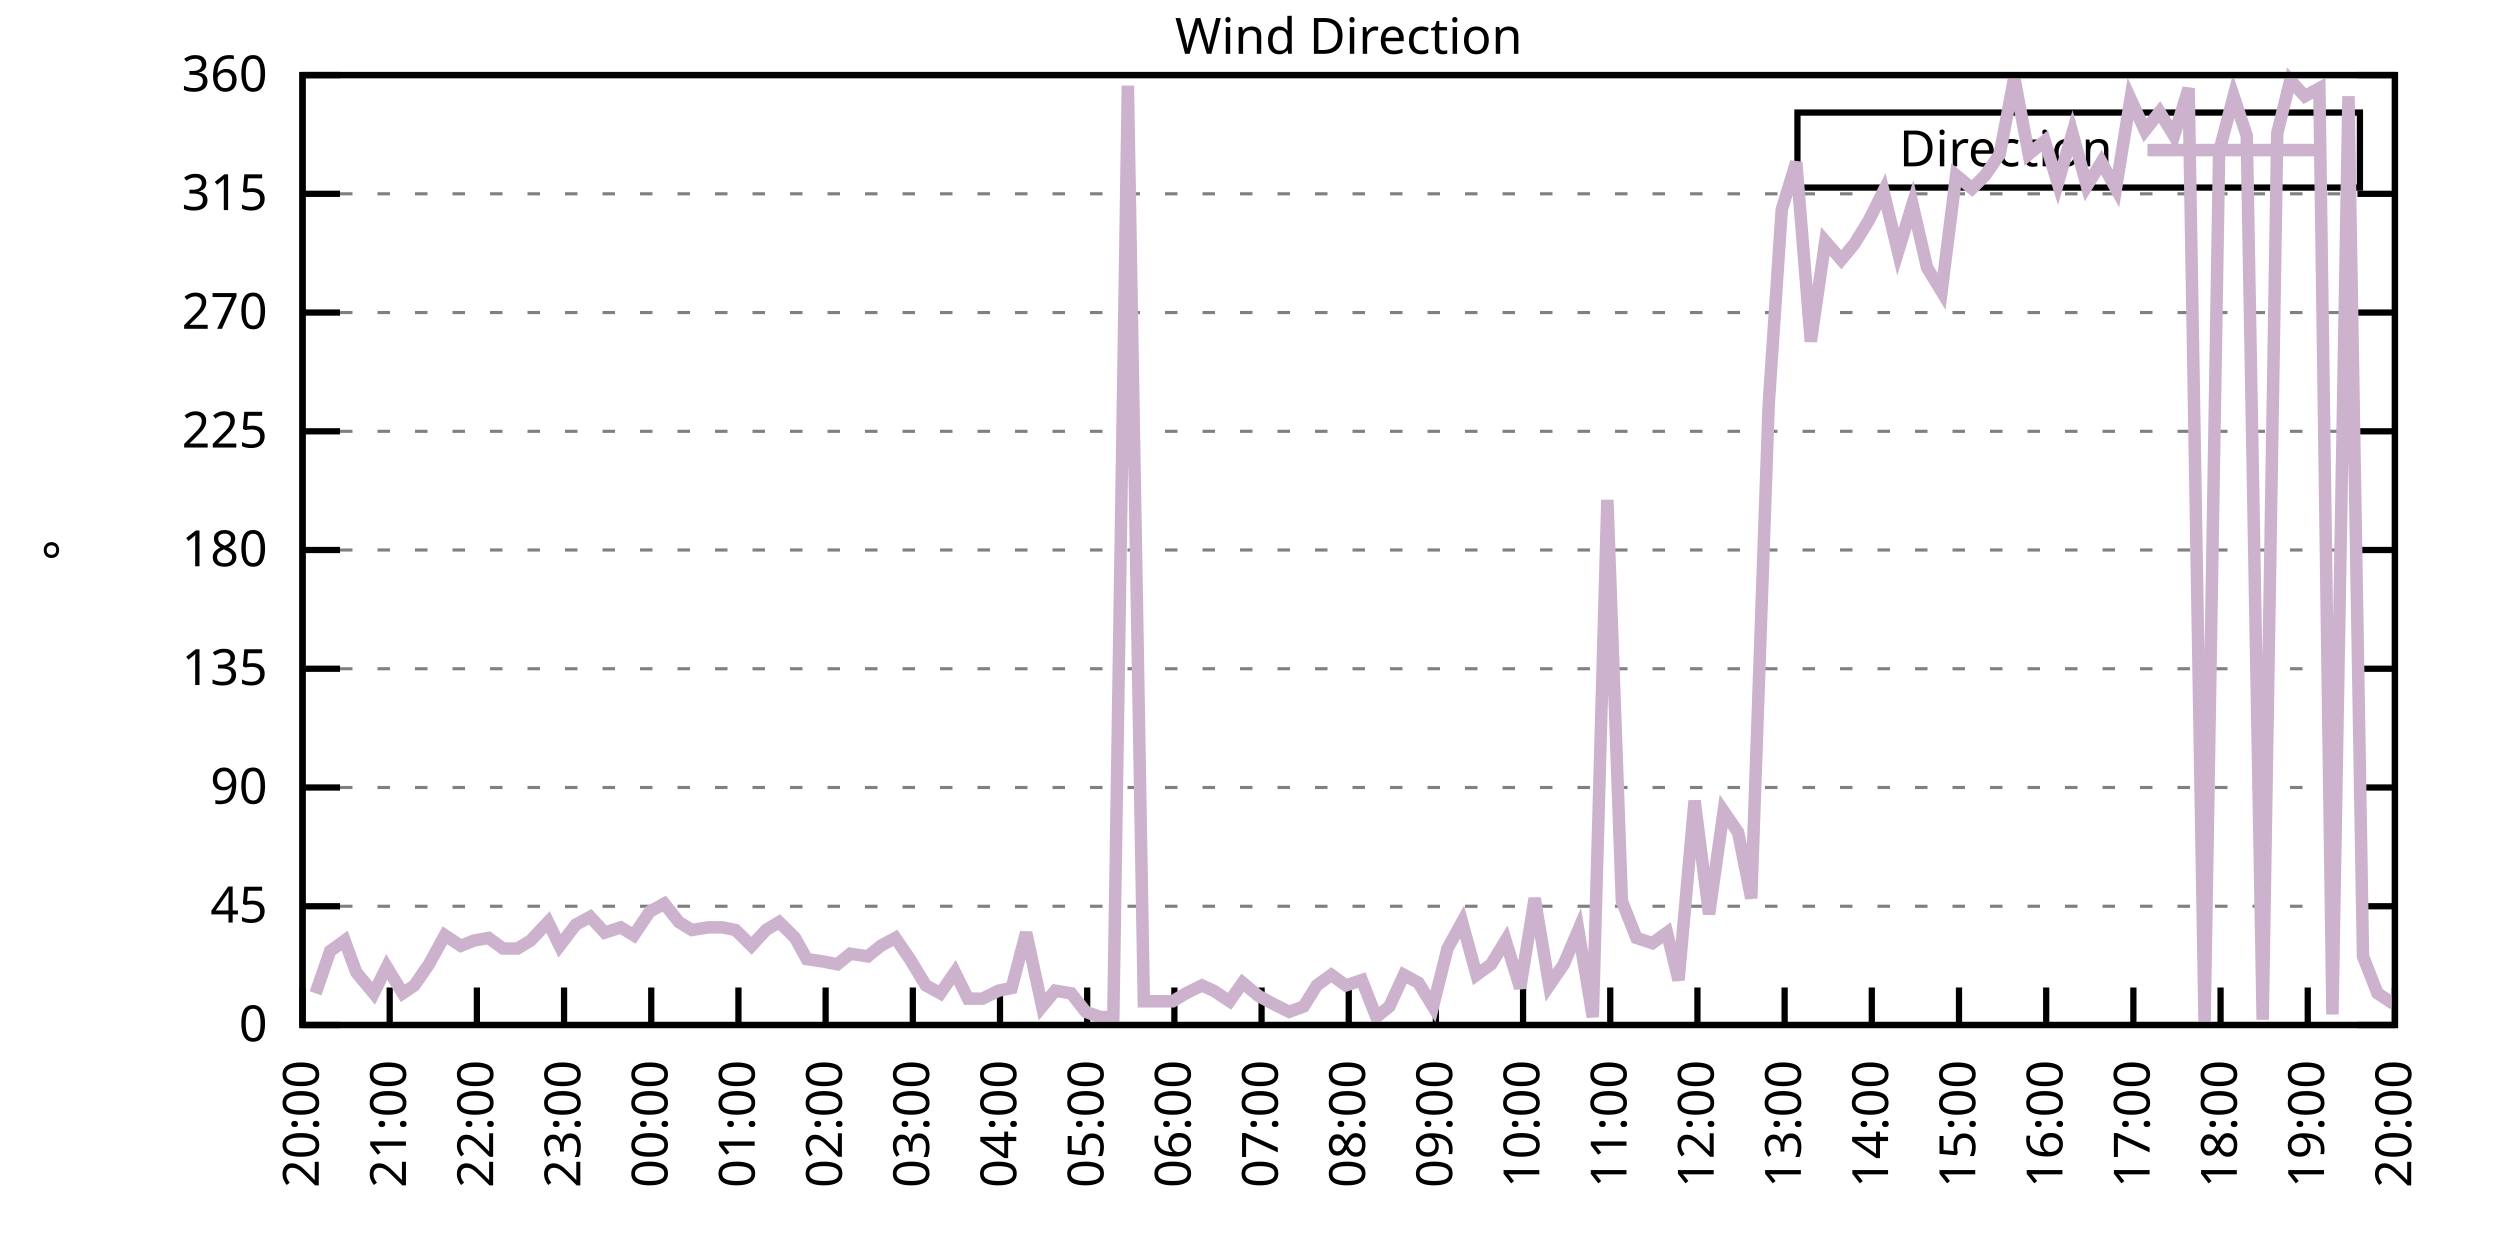
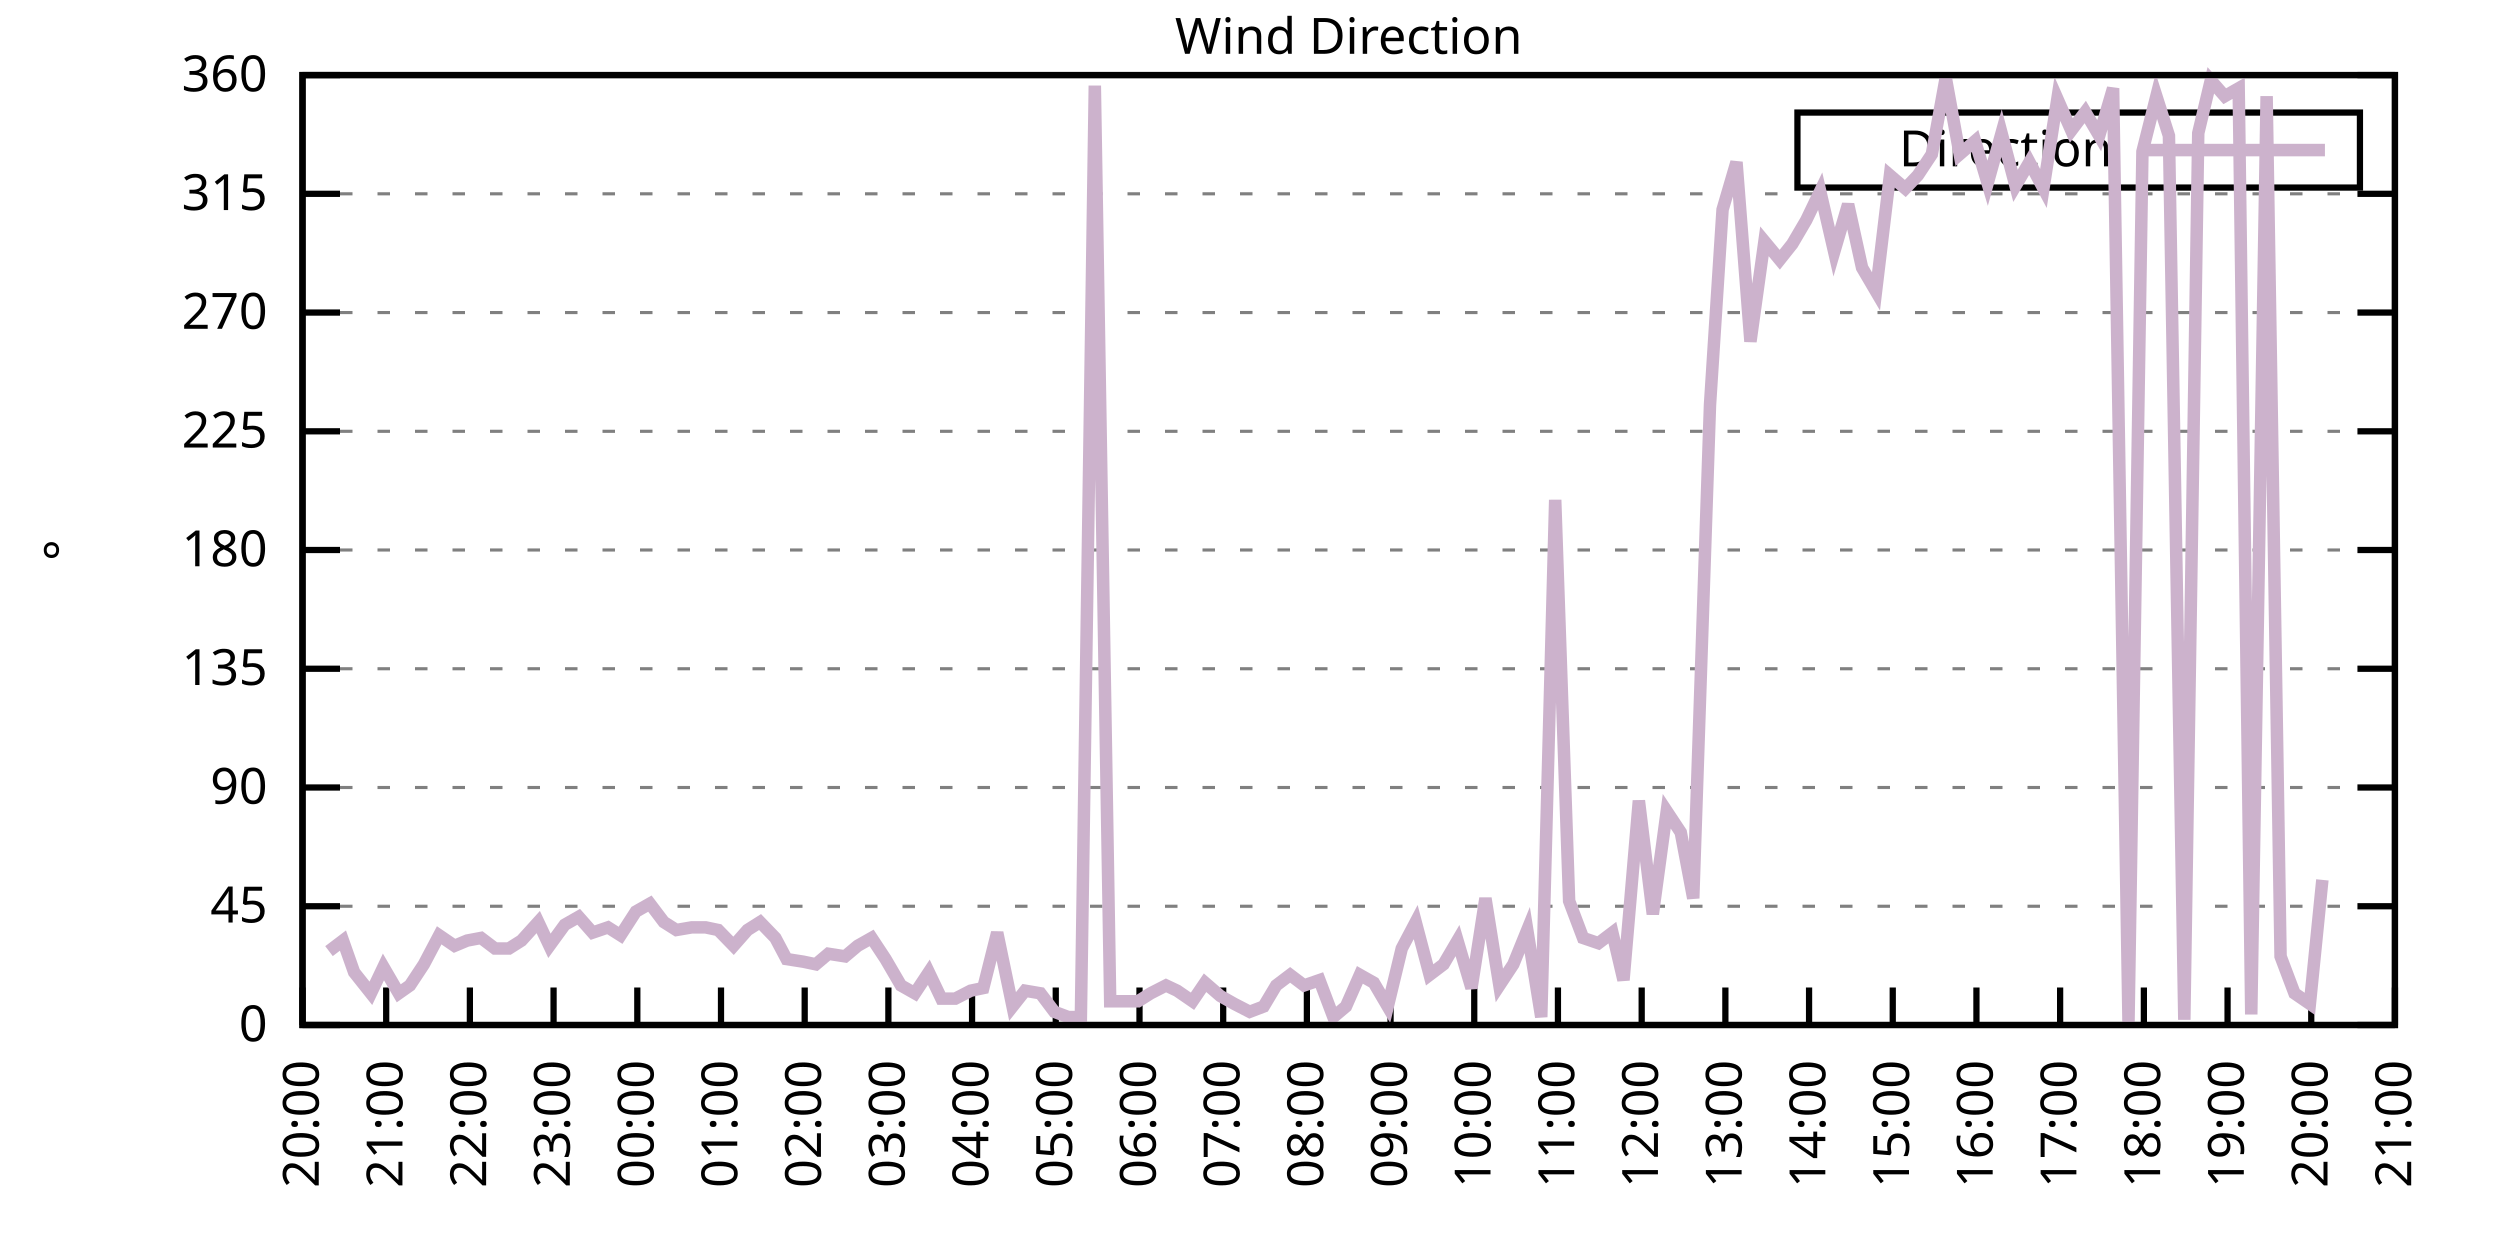
<svg xmlns="http://www.w3.org/2000/svg" xmlns:xlink="http://www.w3.org/1999/xlink" width="400" height="200" viewBox="0 0 400 200">
  <g id="gnuplot_canvas">
    <rect x="0" y="0" width="400" height="200" fill="none" />
    <defs>
      <circle id="gpDot" r="0.5" stroke-width="0.5" stroke="currentColor" />
      <path id="gpPt0" stroke-width="0.333" stroke="currentColor" d="M-1,0 h2 M0,-1 v2" />
      <path id="gpPt1" stroke-width="0.333" stroke="currentColor" d="M-1,-1 L1,1 M1,-1 L-1,1" />
      <path id="gpPt2" stroke-width="0.333" stroke="currentColor" d="M-1,0 L1,0 M0,-1 L0,1 M-1,-1 L1,1 M-1,1 L1,-1" />
      <rect id="gpPt3" stroke-width="0.333" stroke="currentColor" x="-1" y="-1" width="2" height="2" />
      <rect id="gpPt4" stroke-width="0.333" stroke="currentColor" fill="currentColor" x="-1" y="-1" width="2" height="2" />
      <circle id="gpPt5" stroke-width="0.333" stroke="currentColor" cx="0" cy="0" r="1" />
      <use xlink:href="#gpPt5" id="gpPt6" fill="currentColor" stroke="none" />
      <path id="gpPt7" stroke-width="0.333" stroke="currentColor" d="M0,-1.33 L-1.33,0.67 L1.33,0.67 z" />
      <use xlink:href="#gpPt7" id="gpPt8" fill="currentColor" stroke="none" />
      <use xlink:href="#gpPt7" id="gpPt9" stroke="currentColor" transform="rotate(180)" />
      <use xlink:href="#gpPt9" id="gpPt10" fill="currentColor" stroke="none" />
      <use xlink:href="#gpPt3" id="gpPt11" stroke="currentColor" transform="rotate(45)" />
      <use xlink:href="#gpPt11" id="gpPt12" fill="currentColor" stroke="none" />
      <path id="gpPt13" stroke-width="0.333" stroke="currentColor" d="M0,1.330 L1.265,0.411 L0.782,-1.067 L-0.782,-1.076 L-1.265,0.411 z" />
      <use xlink:href="#gpPt13" id="gpPt14" fill="currentColor" stroke="none" />
      <filter id="textbox" filterUnits="objectBoundingBox" x="0" y="0" height="1" width="1">
        <feFlood flood-color="white" flood-opacity="1" result="bgnd" />
        <feComposite in="SourceGraphic" in2="bgnd" operator="atop" />
      </filter>
      <filter id="greybox" filterUnits="objectBoundingBox" x="0" y="0" height="1" width="1">
        <feFlood flood-color="lightgrey" flood-opacity="1" result="grey" />
        <feComposite in="SourceGraphic" in2="grey" operator="atop" />
      </filter>
    </defs>
    <g fill="none" color="white" stroke="currentColor" stroke-width="1.00" stroke-linecap="butt" stroke-linejoin="miter">
</g>
    <g fill="none" color="black" stroke="currentColor" stroke-width="1.00" stroke-linecap="butt" stroke-linejoin="miter">
      <g stroke="none" shape-rendering="crispEdges">
        <polygon fill="rgb(255, 255, 255)" points="48.40,164.00 383.18,164.00 383.18,12.02 48.40,12.02 " />
      </g>
    </g>
    <g fill="none" color="black" stroke="currentColor" stroke-width="1.00" stroke-linecap="butt" stroke-linejoin="miter">
</g>
    <g fill="none" color="black" stroke="black" stroke-width="0.50" stroke-linecap="butt" stroke-linejoin="miter">
</g>
    <g fill="none" color="gray" stroke="currentColor" stroke-width="0.50" stroke-linecap="butt" stroke-linejoin="miter">
      <path stroke="gray" stroke-dasharray="2,4" class="gridline" d="M48.40,164.00 L383.19,164.00  " />
    </g>
    <g fill="none" color="gray" stroke="gray" stroke-width="1.00" stroke-linecap="butt" stroke-linejoin="miter">
</g>
    <g fill="none" color="black" stroke="currentColor" stroke-width="1.00" stroke-linecap="butt" stroke-linejoin="miter">
      <path stroke="black" d="M48.40,164.00 L54.40,164.00 M383.19,164.00 L377.19,164.00  " />
      <g transform="translate(42.80,166.60)" stroke="none" fill="black" font-family="Sans" font-size="8.00" text-anchor="end">
        <text>
          <tspan font-family="Sans"> 0</tspan>
        </text>
      </g>
    </g>
    <g fill="none" color="black" stroke="currentColor" stroke-width="1.00" stroke-linecap="butt" stroke-linejoin="miter">
</g>
    <g fill="none" color="black" stroke="black" stroke-width="0.50" stroke-linecap="butt" stroke-linejoin="miter">
</g>
    <g fill="none" color="gray" stroke="currentColor" stroke-width="0.50" stroke-linecap="butt" stroke-linejoin="miter">
      <path stroke="gray" stroke-dasharray="2,4" class="gridline" d="M48.40,145.00 L383.19,145.00  " />
    </g>
    <g fill="none" color="gray" stroke="gray" stroke-width="1.00" stroke-linecap="butt" stroke-linejoin="miter">
</g>
    <g fill="none" color="black" stroke="currentColor" stroke-width="1.00" stroke-linecap="butt" stroke-linejoin="miter">
      <path stroke="black" d="M48.40,145.00 L54.40,145.00 M383.19,145.00 L377.19,145.00  " />
      <g transform="translate(42.80,147.60)" stroke="none" fill="black" font-family="Sans" font-size="8.00" text-anchor="end">
        <text>
          <tspan font-family="Sans"> 45</tspan>
        </text>
      </g>
    </g>
    <g fill="none" color="black" stroke="currentColor" stroke-width="1.00" stroke-linecap="butt" stroke-linejoin="miter">
</g>
    <g fill="none" color="black" stroke="black" stroke-width="0.50" stroke-linecap="butt" stroke-linejoin="miter">
</g>
    <g fill="none" color="gray" stroke="currentColor" stroke-width="0.50" stroke-linecap="butt" stroke-linejoin="miter">
      <path stroke="gray" stroke-dasharray="2,4" class="gridline" d="M48.40,126.00 L383.19,126.00  " />
    </g>
    <g fill="none" color="gray" stroke="gray" stroke-width="1.00" stroke-linecap="butt" stroke-linejoin="miter">
</g>
    <g fill="none" color="black" stroke="currentColor" stroke-width="1.00" stroke-linecap="butt" stroke-linejoin="miter">
      <path stroke="black" d="M48.40,126.00 L54.40,126.00 M383.19,126.00 L377.19,126.00  " />
      <g transform="translate(42.80,128.60)" stroke="none" fill="black" font-family="Sans" font-size="8.00" text-anchor="end">
        <text>
          <tspan font-family="Sans"> 90</tspan>
        </text>
      </g>
    </g>
    <g fill="none" color="black" stroke="currentColor" stroke-width="1.00" stroke-linecap="butt" stroke-linejoin="miter">
</g>
    <g fill="none" color="black" stroke="black" stroke-width="0.50" stroke-linecap="butt" stroke-linejoin="miter">
</g>
    <g fill="none" color="gray" stroke="currentColor" stroke-width="0.50" stroke-linecap="butt" stroke-linejoin="miter">
      <path stroke="gray" stroke-dasharray="2,4" class="gridline" d="M48.40,107.00 L383.19,107.00  " />
    </g>
    <g fill="none" color="gray" stroke="gray" stroke-width="1.00" stroke-linecap="butt" stroke-linejoin="miter">
</g>
    <g fill="none" color="black" stroke="currentColor" stroke-width="1.00" stroke-linecap="butt" stroke-linejoin="miter">
      <path stroke="black" d="M48.40,107.00 L54.40,107.00 M383.19,107.00 L377.19,107.00  " />
      <g transform="translate(42.80,109.60)" stroke="none" fill="black" font-family="Sans" font-size="8.00" text-anchor="end">
        <text>
          <tspan font-family="Sans"> 135</tspan>
        </text>
      </g>
    </g>
    <g fill="none" color="black" stroke="currentColor" stroke-width="1.00" stroke-linecap="butt" stroke-linejoin="miter">
</g>
    <g fill="none" color="black" stroke="black" stroke-width="0.50" stroke-linecap="butt" stroke-linejoin="miter">
</g>
    <g fill="none" color="gray" stroke="currentColor" stroke-width="0.50" stroke-linecap="butt" stroke-linejoin="miter">
      <path stroke="gray" stroke-dasharray="2,4" class="gridline" d="M48.40,88.00 L383.19,88.00  " />
    </g>
    <g fill="none" color="gray" stroke="gray" stroke-width="1.00" stroke-linecap="butt" stroke-linejoin="miter">
</g>
    <g fill="none" color="black" stroke="currentColor" stroke-width="1.00" stroke-linecap="butt" stroke-linejoin="miter">
      <path stroke="black" d="M48.40,88.00 L54.40,88.00 M383.19,88.00 L377.19,88.00  " />
      <g transform="translate(42.80,90.60)" stroke="none" fill="black" font-family="Sans" font-size="8.00" text-anchor="end">
        <text>
          <tspan font-family="Sans"> 180</tspan>
        </text>
      </g>
    </g>
    <g fill="none" color="black" stroke="currentColor" stroke-width="1.00" stroke-linecap="butt" stroke-linejoin="miter">
</g>
    <g fill="none" color="black" stroke="black" stroke-width="0.50" stroke-linecap="butt" stroke-linejoin="miter">
</g>
    <g fill="none" color="gray" stroke="currentColor" stroke-width="0.50" stroke-linecap="butt" stroke-linejoin="miter">
      <path stroke="gray" stroke-dasharray="2,4" class="gridline" d="M48.40,69.01 L383.19,69.01  " />
    </g>
    <g fill="none" color="gray" stroke="gray" stroke-width="1.00" stroke-linecap="butt" stroke-linejoin="miter">
</g>
    <g fill="none" color="black" stroke="currentColor" stroke-width="1.00" stroke-linecap="butt" stroke-linejoin="miter">
      <path stroke="black" d="M48.40,69.01 L54.40,69.01 M383.19,69.01 L377.19,69.01  " />
      <g transform="translate(42.80,71.61)" stroke="none" fill="black" font-family="Sans" font-size="8.00" text-anchor="end">
        <text>
          <tspan font-family="Sans"> 225</tspan>
        </text>
      </g>
    </g>
    <g fill="none" color="black" stroke="currentColor" stroke-width="1.00" stroke-linecap="butt" stroke-linejoin="miter">
</g>
    <g fill="none" color="black" stroke="black" stroke-width="0.50" stroke-linecap="butt" stroke-linejoin="miter">
</g>
    <g fill="none" color="gray" stroke="currentColor" stroke-width="0.50" stroke-linecap="butt" stroke-linejoin="miter">
      <path stroke="gray" stroke-dasharray="2,4" class="gridline" d="M48.40,50.01 L383.19,50.01  " />
    </g>
    <g fill="none" color="gray" stroke="gray" stroke-width="1.00" stroke-linecap="butt" stroke-linejoin="miter">
</g>
    <g fill="none" color="black" stroke="currentColor" stroke-width="1.00" stroke-linecap="butt" stroke-linejoin="miter">
      <path stroke="black" d="M48.40,50.01 L54.40,50.01 M383.19,50.01 L377.19,50.01  " />
      <g transform="translate(42.80,52.61)" stroke="none" fill="black" font-family="Sans" font-size="8.00" text-anchor="end">
        <text>
          <tspan font-family="Sans"> 270</tspan>
        </text>
      </g>
    </g>
    <g fill="none" color="black" stroke="currentColor" stroke-width="1.00" stroke-linecap="butt" stroke-linejoin="miter">
</g>
    <g fill="none" color="black" stroke="black" stroke-width="0.50" stroke-linecap="butt" stroke-linejoin="miter">
</g>
    <g fill="none" color="gray" stroke="currentColor" stroke-width="0.50" stroke-linecap="butt" stroke-linejoin="miter">
      <path stroke="gray" stroke-dasharray="2,4" class="gridline" d="M48.40,31.01 L383.19,31.01  " />
    </g>
    <g fill="none" color="gray" stroke="gray" stroke-width="1.00" stroke-linecap="butt" stroke-linejoin="miter">
</g>
    <g fill="none" color="black" stroke="currentColor" stroke-width="1.00" stroke-linecap="butt" stroke-linejoin="miter">
      <path stroke="black" d="M48.40,31.01 L54.40,31.01 M383.19,31.01 L377.19,31.01  " />
      <g transform="translate(42.80,33.61)" stroke="none" fill="black" font-family="Sans" font-size="8.00" text-anchor="end">
        <text>
          <tspan font-family="Sans"> 315</tspan>
        </text>
      </g>
    </g>
    <g fill="none" color="black" stroke="currentColor" stroke-width="1.00" stroke-linecap="butt" stroke-linejoin="miter">
</g>
    <g fill="none" color="black" stroke="black" stroke-width="0.50" stroke-linecap="butt" stroke-linejoin="miter">
</g>
    <g fill="none" color="gray" stroke="currentColor" stroke-width="0.50" stroke-linecap="butt" stroke-linejoin="miter">
      <path stroke="gray" stroke-dasharray="2,4" class="gridline" d="M48.40,12.01 L383.19,12.01  " />
    </g>
    <g fill="none" color="gray" stroke="gray" stroke-width="1.00" stroke-linecap="butt" stroke-linejoin="miter">
</g>
    <g fill="none" color="black" stroke="currentColor" stroke-width="1.00" stroke-linecap="butt" stroke-linejoin="miter">
      <path stroke="black" d="M48.40,12.01 L54.40,12.01 M383.19,12.01 L377.19,12.01  " />
      <g transform="translate(42.80,14.61)" stroke="none" fill="black" font-family="Sans" font-size="8.00" text-anchor="end">
        <text>
          <tspan font-family="Sans"> 360</tspan>
        </text>
      </g>
    </g>
    <g fill="none" color="black" stroke="currentColor" stroke-width="1.00" stroke-linecap="butt" stroke-linejoin="miter">
      <path stroke="black" d="M48.40,164.00 L48.40,158.00  " />
      <g transform="translate(51.00,169.60) rotate(270.00)" stroke="none" fill="black" font-family="Sans" font-size="8.00" text-anchor="end">
        <text>
          <tspan font-family="Sans">20:00</tspan>
        </text>
      </g>
    </g>
    <g fill="none" color="black" stroke="currentColor" stroke-width="1.00" stroke-linecap="butt" stroke-linejoin="miter">
-       <path stroke="black" d="M62.35,164.00 L62.35,158.00  " />
-       <g transform="translate(64.95,169.60) rotate(270.00)" stroke="none" fill="black" font-family="Sans" font-size="8.00" text-anchor="end">
+       <path stroke="black" d="M61.79,164.00 L61.79,158.00  " />
+       <g transform="translate(64.39,169.60) rotate(270.00)" stroke="none" fill="black" font-family="Sans" font-size="8.00" text-anchor="end">
        <text>
          <tspan font-family="Sans">21:00</tspan>
        </text>
      </g>
    </g>
    <g fill="none" color="black" stroke="currentColor" stroke-width="1.00" stroke-linecap="butt" stroke-linejoin="miter">
-       <path stroke="black" d="M76.30,164.00 L76.30,158.00  " />
-       <g transform="translate(78.90,169.60) rotate(270.00)" stroke="none" fill="black" font-family="Sans" font-size="8.00" text-anchor="end">
+       <path stroke="black" d="M75.18,164.00 L75.18,158.00  " />
+       <g transform="translate(77.78,169.60) rotate(270.00)" stroke="none" fill="black" font-family="Sans" font-size="8.00" text-anchor="end">
        <text>
          <tspan font-family="Sans">22:00</tspan>
        </text>
      </g>
    </g>
    <g fill="none" color="black" stroke="currentColor" stroke-width="1.00" stroke-linecap="butt" stroke-linejoin="miter">
-       <path stroke="black" d="M90.25,164.00 L90.25,158.00  " />
-       <g transform="translate(92.85,169.60) rotate(270.00)" stroke="none" fill="black" font-family="Sans" font-size="8.00" text-anchor="end">
+       <path stroke="black" d="M88.57,164.00 L88.57,158.00  " />
+       <g transform="translate(91.17,169.60) rotate(270.00)" stroke="none" fill="black" font-family="Sans" font-size="8.00" text-anchor="end">
        <text>
          <tspan font-family="Sans">23:00</tspan>
        </text>
      </g>
    </g>
    <g fill="none" color="black" stroke="currentColor" stroke-width="1.00" stroke-linecap="butt" stroke-linejoin="miter">
-       <path stroke="black" d="M104.20,164.00 L104.20,158.00  " />
-       <g transform="translate(106.80,169.60) rotate(270.00)" stroke="none" fill="black" font-family="Sans" font-size="8.00" text-anchor="end">
+       <path stroke="black" d="M101.97,164.00 L101.97,158.00  " />
+       <g transform="translate(104.57,169.60) rotate(270.00)" stroke="none" fill="black" font-family="Sans" font-size="8.00" text-anchor="end">
        <text>
          <tspan font-family="Sans">00:00</tspan>
        </text>
      </g>
    </g>
    <g fill="none" color="black" stroke="currentColor" stroke-width="1.00" stroke-linecap="butt" stroke-linejoin="miter">
-       <path stroke="black" d="M118.15,164.00 L118.15,158.00  " />
-       <g transform="translate(120.75,169.60) rotate(270.00)" stroke="none" fill="black" font-family="Sans" font-size="8.00" text-anchor="end">
+       <path stroke="black" d="M115.36,164.00 L115.36,158.00  " />
+       <g transform="translate(117.96,169.60) rotate(270.00)" stroke="none" fill="black" font-family="Sans" font-size="8.00" text-anchor="end">
        <text>
          <tspan font-family="Sans">01:00</tspan>
        </text>
      </g>
    </g>
    <g fill="none" color="black" stroke="currentColor" stroke-width="1.00" stroke-linecap="butt" stroke-linejoin="miter">
-       <path stroke="black" d="M132.10,164.00 L132.10,158.00  " />
-       <g transform="translate(134.70,169.60) rotate(270.00)" stroke="none" fill="black" font-family="Sans" font-size="8.00" text-anchor="end">
+       <path stroke="black" d="M128.75,164.00 L128.75,158.00  " />
+       <g transform="translate(131.35,169.60) rotate(270.00)" stroke="none" fill="black" font-family="Sans" font-size="8.00" text-anchor="end">
        <text>
          <tspan font-family="Sans">02:00</tspan>
        </text>
      </g>
    </g>
    <g fill="none" color="black" stroke="currentColor" stroke-width="1.00" stroke-linecap="butt" stroke-linejoin="miter">
-       <path stroke="black" d="M146.05,164.00 L146.05,158.00  " />
-       <g transform="translate(148.65,169.60) rotate(270.00)" stroke="none" fill="black" font-family="Sans" font-size="8.00" text-anchor="end">
+       <path stroke="black" d="M142.14,164.00 L142.14,158.00  " />
+       <g transform="translate(144.74,169.60) rotate(270.00)" stroke="none" fill="black" font-family="Sans" font-size="8.00" text-anchor="end">
        <text>
          <tspan font-family="Sans">03:00</tspan>
        </text>
      </g>
    </g>
    <g fill="none" color="black" stroke="currentColor" stroke-width="1.00" stroke-linecap="butt" stroke-linejoin="miter">
-       <path stroke="black" d="M160.00,164.00 L160.00,158.00  " />
-       <g transform="translate(162.60,169.60) rotate(270.00)" stroke="none" fill="black" font-family="Sans" font-size="8.00" text-anchor="end">
+       <path stroke="black" d="M155.53,164.00 L155.53,158.00  " />
+       <g transform="translate(158.13,169.60) rotate(270.00)" stroke="none" fill="black" font-family="Sans" font-size="8.00" text-anchor="end">
        <text>
          <tspan font-family="Sans">04:00</tspan>
        </text>
      </g>
    </g>
    <g fill="none" color="black" stroke="currentColor" stroke-width="1.00" stroke-linecap="butt" stroke-linejoin="miter">
-       <path stroke="black" d="M173.95,164.00 L173.95,158.00  " />
-       <g transform="translate(176.55,169.60) rotate(270.00)" stroke="none" fill="black" font-family="Sans" font-size="8.00" text-anchor="end">
+       <path stroke="black" d="M168.92,164.00 L168.92,158.00  " />
+       <g transform="translate(171.52,169.60) rotate(270.00)" stroke="none" fill="black" font-family="Sans" font-size="8.00" text-anchor="end">
        <text>
          <tspan font-family="Sans">05:00</tspan>
        </text>
      </g>
    </g>
    <g fill="none" color="black" stroke="currentColor" stroke-width="1.00" stroke-linecap="butt" stroke-linejoin="miter">
-       <path stroke="black" d="M187.90,164.00 L187.90,158.00  " />
-       <g transform="translate(190.50,169.60) rotate(270.00)" stroke="none" fill="black" font-family="Sans" font-size="8.00" text-anchor="end">
+       <path stroke="black" d="M182.32,164.00 L182.32,158.00  " />
+       <g transform="translate(184.92,169.60) rotate(270.00)" stroke="none" fill="black" font-family="Sans" font-size="8.00" text-anchor="end">
        <text>
          <tspan font-family="Sans">06:00</tspan>
        </text>
      </g>
    </g>
    <g fill="none" color="black" stroke="currentColor" stroke-width="1.00" stroke-linecap="butt" stroke-linejoin="miter">
-       <path stroke="black" d="M201.85,164.00 L201.85,158.00  " />
-       <g transform="translate(204.45,169.60) rotate(270.00)" stroke="none" fill="black" font-family="Sans" font-size="8.00" text-anchor="end">
+       <path stroke="black" d="M195.71,164.00 L195.71,158.00  " />
+       <g transform="translate(198.31,169.60) rotate(270.00)" stroke="none" fill="black" font-family="Sans" font-size="8.00" text-anchor="end">
        <text>
          <tspan font-family="Sans">07:00</tspan>
        </text>
      </g>
    </g>
    <g fill="none" color="black" stroke="currentColor" stroke-width="1.00" stroke-linecap="butt" stroke-linejoin="miter">
-       <path stroke="black" d="M215.80,164.00 L215.80,158.00  " />
-       <g transform="translate(218.40,169.60) rotate(270.00)" stroke="none" fill="black" font-family="Sans" font-size="8.00" text-anchor="end">
+       <path stroke="black" d="M209.10,164.00 L209.10,158.00  " />
+       <g transform="translate(211.70,169.60) rotate(270.00)" stroke="none" fill="black" font-family="Sans" font-size="8.00" text-anchor="end">
        <text>
          <tspan font-family="Sans">08:00</tspan>
        </text>
      </g>
    </g>
    <g fill="none" color="black" stroke="currentColor" stroke-width="1.00" stroke-linecap="butt" stroke-linejoin="miter">
-       <path stroke="black" d="M229.74,164.00 L229.74,158.00  " />
-       <g transform="translate(232.34,169.60) rotate(270.00)" stroke="none" fill="black" font-family="Sans" font-size="8.00" text-anchor="end">
+       <path stroke="black" d="M222.49,164.00 L222.49,158.00  " />
+       <g transform="translate(225.09,169.60) rotate(270.00)" stroke="none" fill="black" font-family="Sans" font-size="8.00" text-anchor="end">
        <text>
          <tspan font-family="Sans">09:00</tspan>
        </text>
      </g>
    </g>
    <g fill="none" color="black" stroke="currentColor" stroke-width="1.00" stroke-linecap="butt" stroke-linejoin="miter">
-       <path stroke="black" d="M243.69,164.00 L243.69,158.00  " />
-       <g transform="translate(246.29,169.60) rotate(270.00)" stroke="none" fill="black" font-family="Sans" font-size="8.00" text-anchor="end">
+       <path stroke="black" d="M235.88,164.00 L235.88,158.00  " />
+       <g transform="translate(238.48,169.60) rotate(270.00)" stroke="none" fill="black" font-family="Sans" font-size="8.00" text-anchor="end">
        <text>
          <tspan font-family="Sans">10:00</tspan>
        </text>
      </g>
    </g>
    <g fill="none" color="black" stroke="currentColor" stroke-width="1.00" stroke-linecap="butt" stroke-linejoin="miter">
-       <path stroke="black" d="M257.64,164.00 L257.64,158.00  " />
-       <g transform="translate(260.24,169.60) rotate(270.00)" stroke="none" fill="black" font-family="Sans" font-size="8.00" text-anchor="end">
+       <path stroke="black" d="M249.27,164.00 L249.27,158.00  " />
+       <g transform="translate(251.87,169.60) rotate(270.00)" stroke="none" fill="black" font-family="Sans" font-size="8.00" text-anchor="end">
        <text>
          <tspan font-family="Sans">11:00</tspan>
        </text>
      </g>
    </g>
    <g fill="none" color="black" stroke="currentColor" stroke-width="1.00" stroke-linecap="butt" stroke-linejoin="miter">
-       <path stroke="black" d="M271.59,164.00 L271.59,158.00  " />
-       <g transform="translate(274.19,169.60) rotate(270.00)" stroke="none" fill="black" font-family="Sans" font-size="8.00" text-anchor="end">
+       <path stroke="black" d="M262.67,164.00 L262.67,158.00  " />
+       <g transform="translate(265.27,169.60) rotate(270.00)" stroke="none" fill="black" font-family="Sans" font-size="8.00" text-anchor="end">
        <text>
          <tspan font-family="Sans">12:00</tspan>
        </text>
      </g>
    </g>
    <g fill="none" color="black" stroke="currentColor" stroke-width="1.00" stroke-linecap="butt" stroke-linejoin="miter">
-       <path stroke="black" d="M285.54,164.00 L285.54,158.00  " />
-       <g transform="translate(288.14,169.60) rotate(270.00)" stroke="none" fill="black" font-family="Sans" font-size="8.00" text-anchor="end">
+       <path stroke="black" d="M276.06,164.00 L276.06,158.00  " />
+       <g transform="translate(278.66,169.60) rotate(270.00)" stroke="none" fill="black" font-family="Sans" font-size="8.00" text-anchor="end">
        <text>
          <tspan font-family="Sans">13:00</tspan>
        </text>
      </g>
    </g>
    <g fill="none" color="black" stroke="currentColor" stroke-width="1.00" stroke-linecap="butt" stroke-linejoin="miter">
-       <path stroke="black" d="M299.49,164.00 L299.49,158.00  " />
-       <g transform="translate(302.09,169.60) rotate(270.00)" stroke="none" fill="black" font-family="Sans" font-size="8.00" text-anchor="end">
+       <path stroke="black" d="M289.45,164.00 L289.45,158.00  " />
+       <g transform="translate(292.05,169.60) rotate(270.00)" stroke="none" fill="black" font-family="Sans" font-size="8.00" text-anchor="end">
        <text>
          <tspan font-family="Sans">14:00</tspan>
        </text>
      </g>
    </g>
    <g fill="none" color="black" stroke="currentColor" stroke-width="1.00" stroke-linecap="butt" stroke-linejoin="miter">
-       <path stroke="black" d="M313.44,164.00 L313.44,158.00  " />
-       <g transform="translate(316.04,169.60) rotate(270.00)" stroke="none" fill="black" font-family="Sans" font-size="8.00" text-anchor="end">
+       <path stroke="black" d="M302.84,164.00 L302.84,158.00  " />
+       <g transform="translate(305.44,169.60) rotate(270.00)" stroke="none" fill="black" font-family="Sans" font-size="8.00" text-anchor="end">
        <text>
          <tspan font-family="Sans">15:00</tspan>
        </text>
      </g>
    </g>
    <g fill="none" color="black" stroke="currentColor" stroke-width="1.00" stroke-linecap="butt" stroke-linejoin="miter">
-       <path stroke="black" d="M327.39,164.00 L327.39,158.00  " />
-       <g transform="translate(329.99,169.60) rotate(270.00)" stroke="none" fill="black" font-family="Sans" font-size="8.00" text-anchor="end">
+       <path stroke="black" d="M316.23,164.00 L316.23,158.00  " />
+       <g transform="translate(318.83,169.60) rotate(270.00)" stroke="none" fill="black" font-family="Sans" font-size="8.00" text-anchor="end">
        <text>
          <tspan font-family="Sans">16:00</tspan>
        </text>
      </g>
    </g>
    <g fill="none" color="black" stroke="currentColor" stroke-width="1.00" stroke-linecap="butt" stroke-linejoin="miter">
-       <path stroke="black" d="M341.34,164.00 L341.34,158.00  " />
-       <g transform="translate(343.94,169.60) rotate(270.00)" stroke="none" fill="black" font-family="Sans" font-size="8.00" text-anchor="end">
+       <path stroke="black" d="M329.62,164.00 L329.62,158.00  " />
+       <g transform="translate(332.22,169.60) rotate(270.00)" stroke="none" fill="black" font-family="Sans" font-size="8.00" text-anchor="end">
        <text>
          <tspan font-family="Sans">17:00</tspan>
        </text>
      </g>
    </g>
    <g fill="none" color="black" stroke="currentColor" stroke-width="1.00" stroke-linecap="butt" stroke-linejoin="miter">
-       <path stroke="black" d="M355.29,164.00 L355.29,158.00  " />
-       <g transform="translate(357.89,169.60) rotate(270.00)" stroke="none" fill="black" font-family="Sans" font-size="8.00" text-anchor="end">
+       <path stroke="black" d="M343.02,164.00 L343.02,158.00  " />
+       <g transform="translate(345.62,169.60) rotate(270.00)" stroke="none" fill="black" font-family="Sans" font-size="8.00" text-anchor="end">
        <text>
          <tspan font-family="Sans">18:00</tspan>
        </text>
      </g>
    </g>
    <g fill="none" color="black" stroke="currentColor" stroke-width="1.00" stroke-linecap="butt" stroke-linejoin="miter">
-       <path stroke="black" d="M369.24,164.00 L369.24,158.00  " />
-       <g transform="translate(371.84,169.60) rotate(270.00)" stroke="none" fill="black" font-family="Sans" font-size="8.00" text-anchor="end">
+       <path stroke="black" d="M356.41,164.00 L356.41,158.00  " />
+       <g transform="translate(359.01,169.60) rotate(270.00)" stroke="none" fill="black" font-family="Sans" font-size="8.00" text-anchor="end">
        <text>
          <tspan font-family="Sans">19:00</tspan>
+         </text>
+       </g>
+     </g>
+     <g fill="none" color="black" stroke="currentColor" stroke-width="1.00" stroke-linecap="butt" stroke-linejoin="miter">
+       <path stroke="black" d="M369.80,164.00 L369.80,158.00  " />
+       <g transform="translate(372.40,169.60) rotate(270.00)" stroke="none" fill="black" font-family="Sans" font-size="8.00" text-anchor="end">
+         <text>
+           <tspan font-family="Sans">20:00</tspan>
        </text>
      </g>
    </g>
    <g fill="none" color="black" stroke="currentColor" stroke-width="1.00" stroke-linecap="butt" stroke-linejoin="miter">
      <path stroke="black" d="M383.19,164.00 L383.19,158.00  " />
      <g transform="translate(385.79,169.60) rotate(270.00)" stroke="none" fill="black" font-family="Sans" font-size="8.00" text-anchor="end">
        <text>
-           <tspan font-family="Sans">20:00</tspan>
+           <tspan font-family="Sans">21:00</tspan>
        </text>
      </g>
    </g>
    <g fill="none" color="black" stroke="currentColor" stroke-width="1.00" stroke-linecap="butt" stroke-linejoin="miter">
</g>
    <g fill="none" color="black" stroke="currentColor" stroke-width="1.00" stroke-linecap="butt" stroke-linejoin="miter">
      <path stroke="black" d="M48.40,12.01 L48.40,164.00 L383.19,164.00 L383.19,12.01 L48.40,12.01 Z  " />
    </g>
    <g fill="none" color="black" stroke="currentColor" stroke-width="1.00" stroke-linecap="butt" stroke-linejoin="miter">
</g>
    <g fill="none" color="black" stroke="currentColor" stroke-width="1.00" stroke-linecap="butt" stroke-linejoin="miter">
      <path stroke="black" d="M287.59,30.01 L287.59,18.01 L377.59,18.01 L377.59,30.01 L287.59,30.01 Z  " />
    </g>
    <g id="Wind_direction_plot_1">
      <g fill="none" color="white" stroke="black" stroke-width="2.00" stroke-linecap="butt" stroke-linejoin="miter">
</g>
      <g fill="none" color="black" stroke="currentColor" stroke-width="2.00" stroke-linecap="butt" stroke-linejoin="miter">
        <g transform="translate(337.99,26.61)" stroke="none" fill="black" font-family="Sans" font-size="8.00" text-anchor="end">
          <text>
            <tspan font-family="Sans">Direction</tspan>
          </text>
        </g>
      </g>
      <g fill="none" color="black" stroke="currentColor" stroke-width="2.00" stroke-linecap="butt" stroke-linejoin="miter">
-         <path stroke="rgb(204, 178, 204)" d="M343.59,24.01 L371.99,24.01 M50.49,158.93 L52.82,152.18 L55.14,150.49 L57.00,155.56 L59.79,158.93 L61.88,154.71   L64.44,158.93 L66.30,157.67 L68.63,154.29 L71.18,149.65 L73.74,151.33 L75.83,150.49 L78.16,150.07 L80.48,151.76   L82.81,151.76 L84.90,150.49 L87.69,147.53 L89.55,151.33 L92.11,147.96 L94.43,146.69 L96.76,149.22 L99.32,148.38   L101.41,149.65 L103.97,145.85 L106.29,144.58 L108.62,147.53 L110.71,148.80 L113.27,148.38 L115.59,148.38 L117.68,148.80   L120.24,151.33 L122.57,148.80 L124.66,147.53 L127.22,150.07 L129.08,153.45 L131.87,153.87 L133.96,154.29 L136.05,152.60   L138.84,153.02 L140.93,151.33 L143.26,150.07 L145.58,153.45 L148.14,157.67 L150.46,158.93 L152.79,155.56 L154.88,159.78   L157.21,159.78 L159.76,158.51 L161.86,158.09 L164.18,149.22 L166.74,161.04 L168.83,158.51 L171.39,158.93 L173.71,161.89   L176.04,162.73 L178.13,162.73 L180.46,13.70 L183.01,160.20 L185.34,160.20 L187.66,160.20 L189.76,158.93 L192.31,157.67   L194.17,158.51 L196.73,160.20 L198.82,157.24 L201.38,159.36 L203.71,160.62 L206.26,161.89 L208.59,161.04 L210.68,157.67   L213.01,155.98 L215.33,157.67 L217.89,156.82 L220.21,162.73 L222.30,161.04 L224.63,155.98 L226.95,157.24 L229.28,161.04   L231.60,151.76 L233.93,147.53 L236.25,155.98 L238.58,154.29 L240.90,150.49 L243.23,158.09 L245.55,143.73 L247.88,157.67   L250.20,154.29 L252.53,148.80 L254.85,162.73 L257.18,79.98 L259.50,144.16 L261.83,150.07 L264.39,150.91 L266.71,149.22   L268.57,156.82 L271.13,128.11 L273.45,146.27 L275.78,129.80 L278.10,133.18 L280.20,143.73 L282.99,64.78 L285.08,33.54   L287.40,25.94 L289.73,54.65 L292.05,38.61 L294.61,41.56 L296.70,39.03 L299.03,35.23 L301.35,30.59 L303.68,40.30   L306.00,32.70 L308.33,42.83 L310.65,46.63 L312.98,28.05 L315.53,30.16 L317.63,28.05 L319.95,24.68 L322.28,12.43   L324.60,24.68 L327.16,22.56 L329.25,29.32 L331.58,21.30 L333.90,29.74 L336.23,25.94 L338.55,30.16 L340.88,15.81   L343.20,20.88 L345.53,17.92 L347.85,21.72 L350.18,14.12 L352.73,163.58 L355.06,24.25 L357.38,15.39 L359.48,21.72   L362.03,163.16 L364.36,21.30 L366.45,12.85 L368.78,15.39 L371.10,14.12 L373.19,162.31 L375.75,15.39 L378.08,153.02   L380.40,158.93 L382.96,160.62  " />
+         <path stroke="rgb(204, 178, 204)" d="M343.59,24.01 L371.99,24.01 M52.64,152.18 L54.87,150.49 L56.66,155.56 L59.34,158.93 L61.35,154.71 L63.80,158.93   L65.59,157.67 L67.82,154.29 L70.27,149.65 L72.73,151.33 L74.74,150.49 L76.97,150.07 L79.20,151.76 L81.43,151.76   L83.44,150.49 L86.12,147.53 L87.91,151.33 L90.36,147.96 L92.59,146.69 L94.82,149.22 L97.28,148.38 L99.29,149.65   L101.74,145.85 L103.98,144.58 L106.21,147.53 L108.22,148.80 L110.67,148.38 L112.90,148.38 L114.91,148.80 L117.37,151.33   L119.60,148.80 L121.61,147.53 L124.06,150.07 L125.85,153.45 L128.53,153.87 L130.54,154.29 L132.54,152.60 L135.22,153.02   L137.23,151.33 L139.46,150.07 L141.69,153.45 L144.15,157.67 L146.38,158.93 L148.61,155.56 L150.62,159.78 L152.85,159.78   L155.31,158.51 L157.32,158.09 L159.55,149.22 L162.01,161.04 L164.01,158.51 L166.47,158.93 L168.70,161.89 L170.93,162.73   L172.94,162.73 L175.17,13.70 L177.63,160.20 L179.86,160.20 L182.09,160.20 L184.10,158.93 L186.56,157.67 L188.34,158.51   L190.80,160.20 L192.81,157.24 L195.26,159.36 L197.49,160.62 L199.95,161.89 L202.18,161.04 L204.19,157.67 L206.42,155.98   L208.65,157.67 L211.11,156.82 L213.34,162.73 L215.35,161.04 L217.58,155.98 L219.81,157.24 L222.04,161.04 L224.28,151.76   L226.51,147.53 L228.74,155.98 L230.97,154.29 L233.20,150.49 L235.44,158.09 L237.67,143.73 L239.90,157.67 L242.13,154.29   L244.36,148.80 L246.60,162.73 L248.83,79.98 L251.06,144.16 L253.29,150.07 L255.75,150.91 L257.98,149.22 L259.76,156.82   L262.22,128.11 L264.45,146.27 L266.68,129.80 L268.92,133.18 L270.92,143.73 L273.60,64.78 L275.61,33.54 L277.84,25.94   L280.07,54.65 L282.31,38.61 L284.76,41.56 L286.77,39.03 L289.00,35.23 L291.23,30.59 L293.47,40.30 L295.70,32.70   L297.93,42.83 L300.16,46.63 L302.39,28.05 L304.85,30.16 L306.86,28.05 L309.09,24.68 L311.32,12.43 L313.55,24.68   L316.01,22.56 L318.02,29.32 L320.25,21.30 L322.48,29.74 L324.71,25.94 L326.95,30.16 L329.18,15.81 L331.41,20.88   L333.64,17.92 L335.87,21.72 L338.10,14.12 L340.56,163.58 L342.79,24.25 L345.02,15.39 L347.03,21.72 L349.49,163.16   L351.72,21.30 L353.73,12.85 L355.96,15.39 L358.19,14.12 L360.20,162.31 L362.66,15.39 L364.89,153.02 L367.12,158.93   L369.58,160.62 L371.58,140.78  " />
      </g>
    </g>
    <g fill="none" color="black" stroke="currentColor" stroke-width="2.00" stroke-linecap="butt" stroke-linejoin="miter">
</g>
    <g fill="none" color="black" stroke="black" stroke-width="1.00" stroke-linecap="butt" stroke-linejoin="miter">
</g>
    <g fill="none" color="black" stroke="currentColor" stroke-width="1.00" stroke-linecap="butt" stroke-linejoin="miter">
      <path stroke="black" d="M48.40,12.01 L48.40,164.00 L383.19,164.00 L383.19,12.01 L48.40,12.01 Z  " />
      <g transform="translate(12.80,88.01) rotate(270.00)" stroke="none" fill="black" font-family="Sans" font-size="8.00" text-anchor="middle">
        <text>
          <tspan font-family="Sans">°</tspan>
        </text>
      </g>
    </g>
    <g fill="none" color="black" stroke="currentColor" stroke-width="1.00" stroke-linecap="butt" stroke-linejoin="miter">
</g>
    <g fill="none" color="black" stroke="currentColor" stroke-width="1.00" stroke-linecap="butt" stroke-linejoin="miter">
      <g transform="translate(215.79,8.61)" stroke="none" fill="black" font-family="Sans" font-size="8.00" text-anchor="middle">
        <text>
          <tspan font-family="Sans">Wind Direction</tspan>
        </text>
      </g>
    </g>
    <g fill="none" color="black" stroke="currentColor" stroke-width="1.00" stroke-linecap="butt" stroke-linejoin="miter">
</g>
  </g>
</svg>
